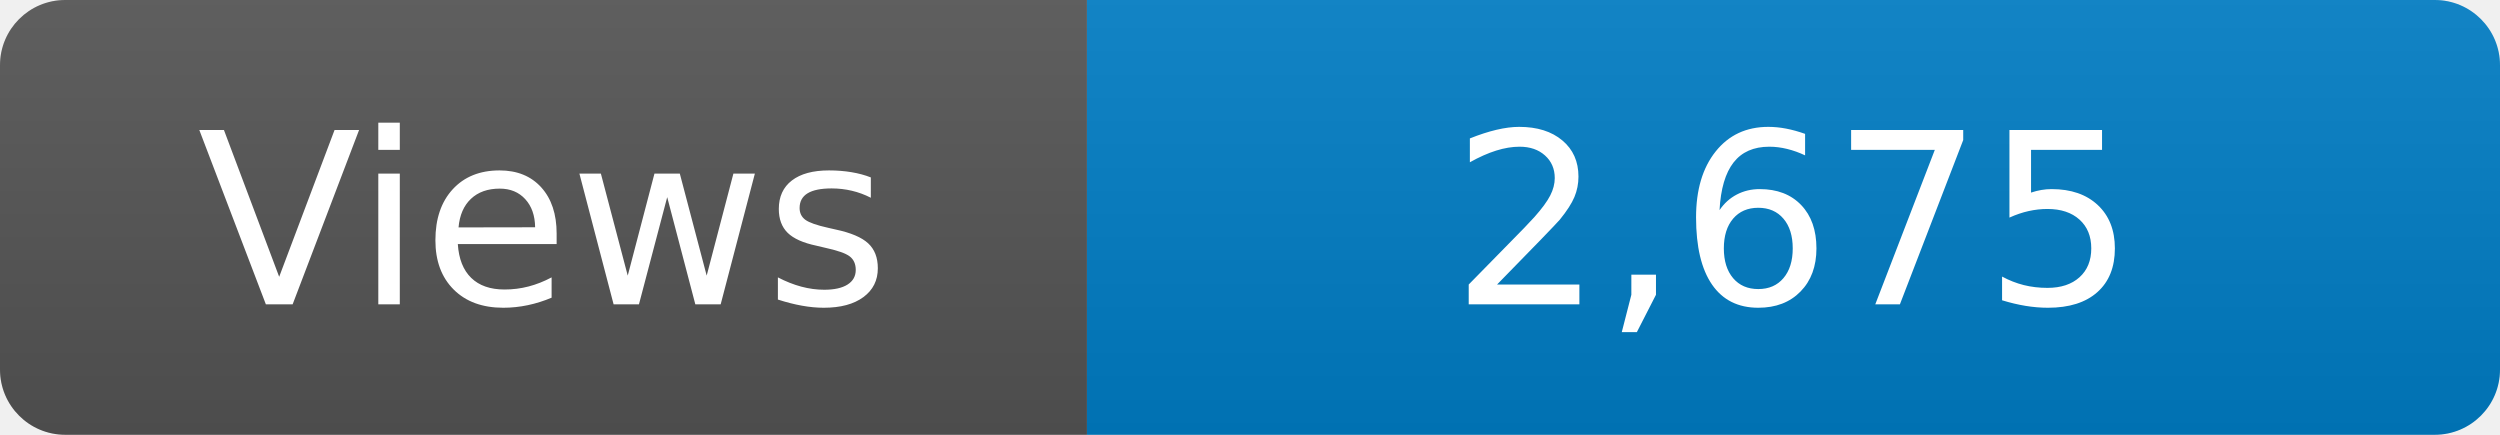
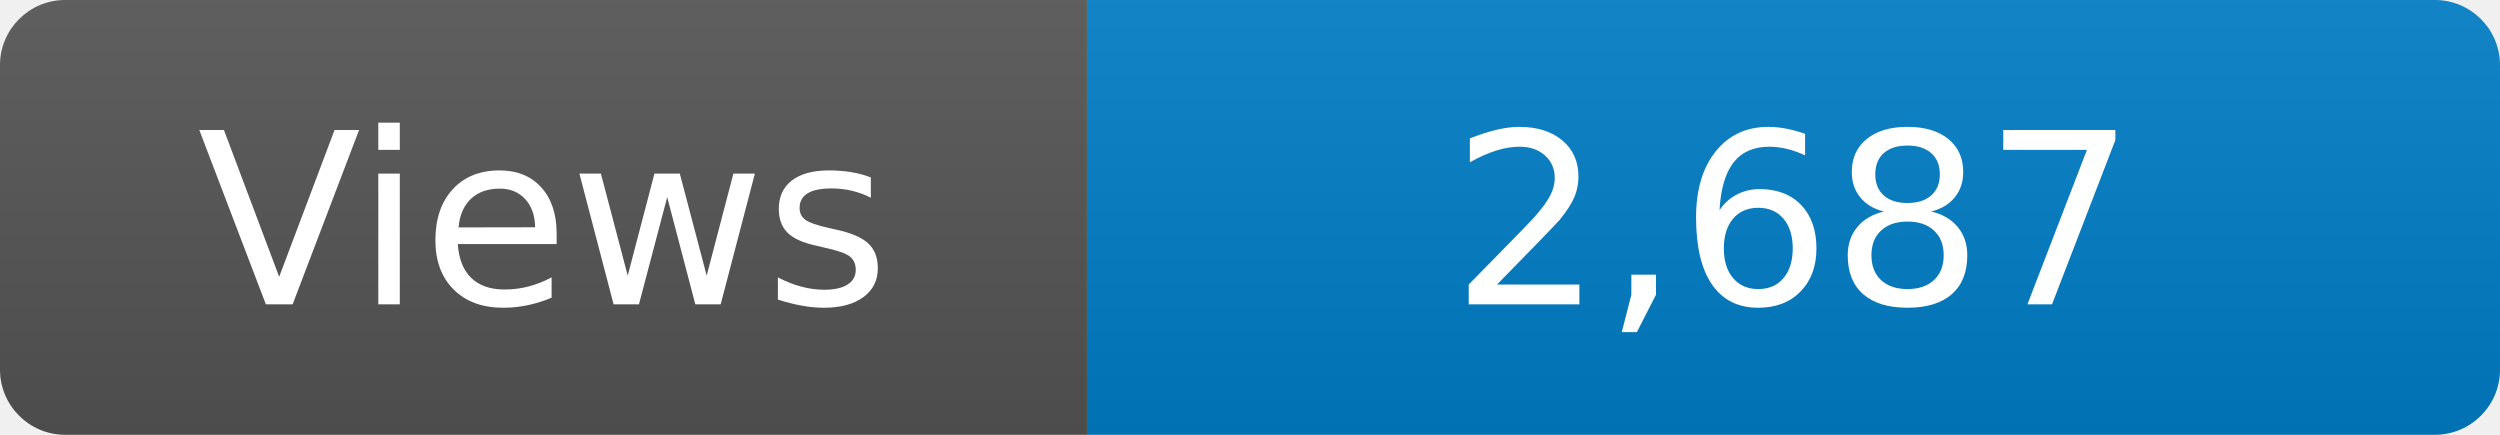
<svg xmlns="http://www.w3.org/2000/svg" width="115" height="20" role="img" aria-label="Maintained?: yes">
  <linearGradient id="s" x2="0" y2="100%">
    <stop offset="0" stop-color="#bbb" stop-opacity=".1" />
    <stop offset="1" stop-opacity=".1" />
  </linearGradient>
  <clipPath id="r">
    <rect width="115" height="20" rx="3" fill="#fff" />
  </clipPath>
  <g clip-path="url(#r)">
    <rect width="50" height="20" fill="#555" />
    <rect x="50" width="160" height="20" fill="#007ec6" />
    <rect width="115" height="20" fill="url(#s)" />
  </g>
  <g fill="#fff" text-anchor="middle" font-family="Verdana,Geneva,DejaVu Sans,sans-serif" font-size="110">
    <text x="250" y="140" transform="scale(.1)" fill="#fff">Views</text>
-     <text x="825" y="140" transform="scale(.1)" fill="#fff">2,675</text>
+     <text x="825" y="140" transform="scale(.1)" fill="#fff">2,687</text>
  </g>
</svg>
